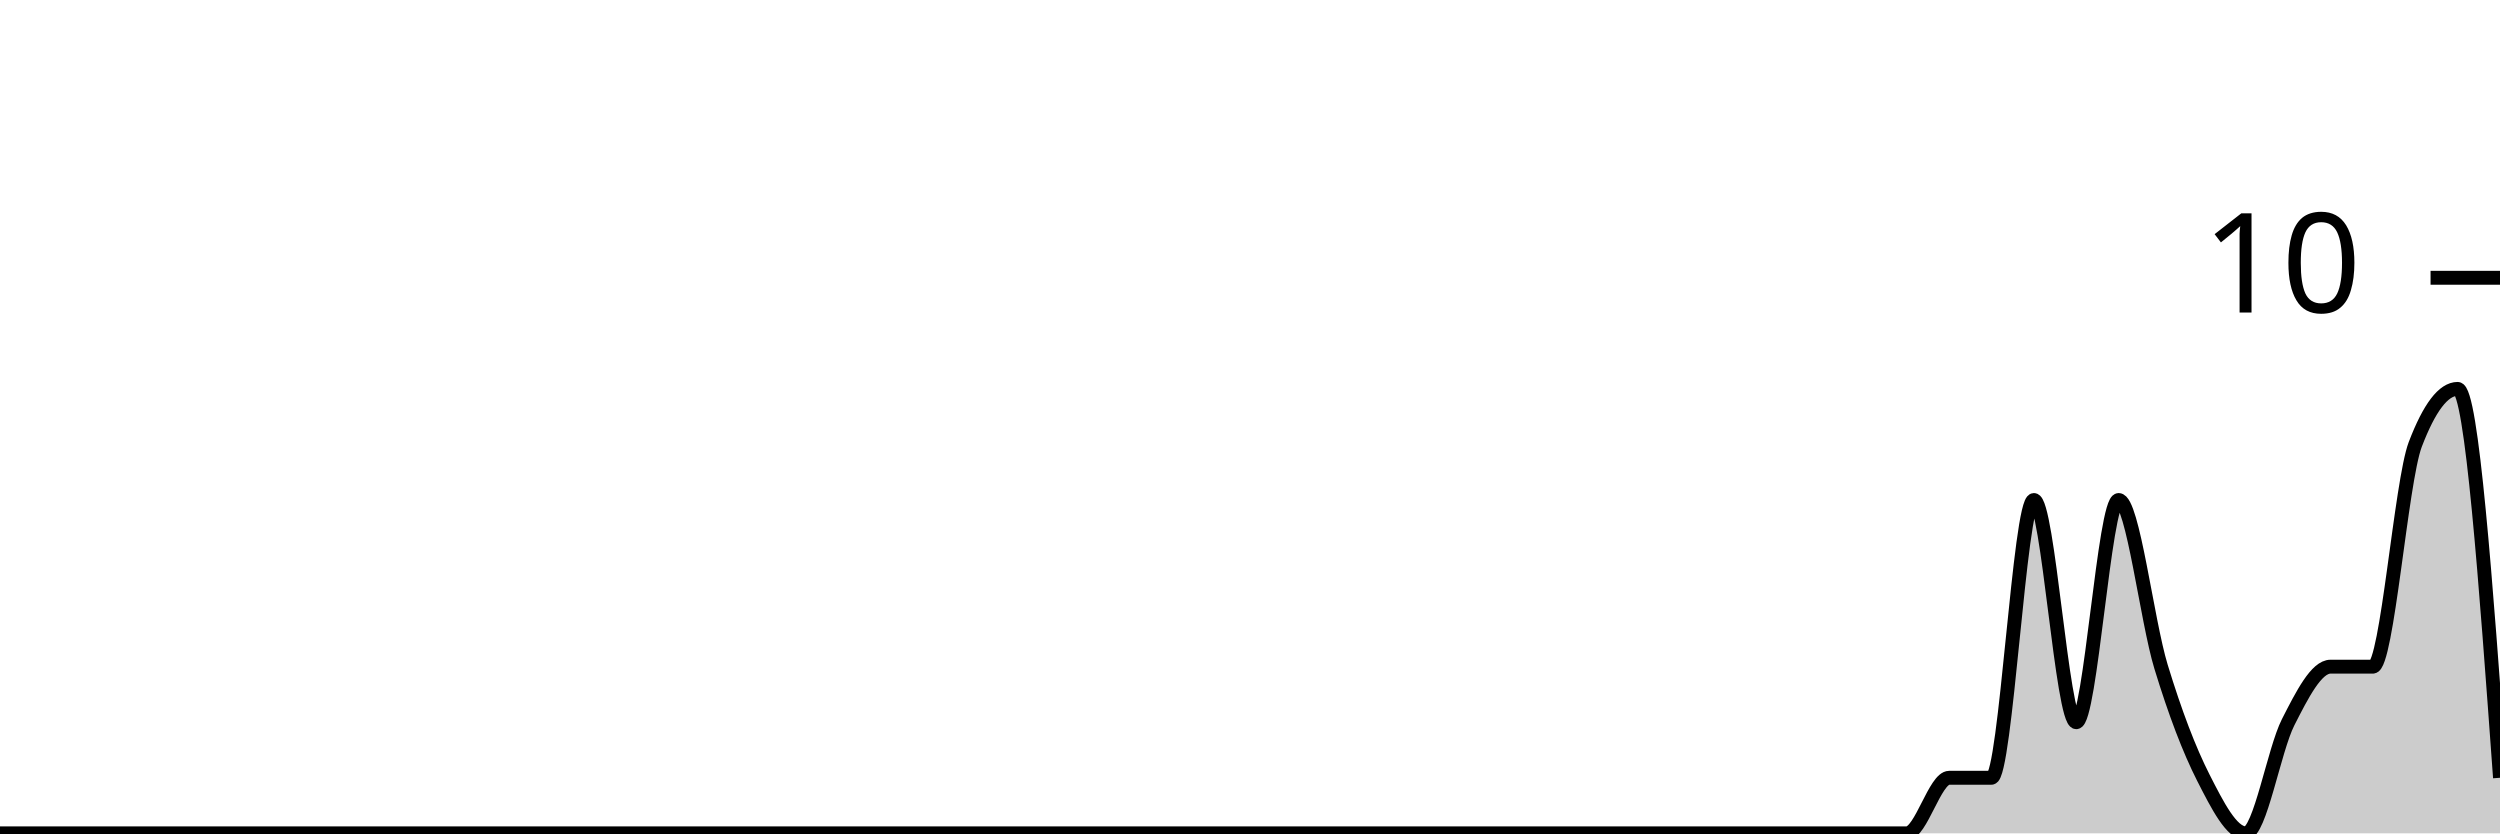
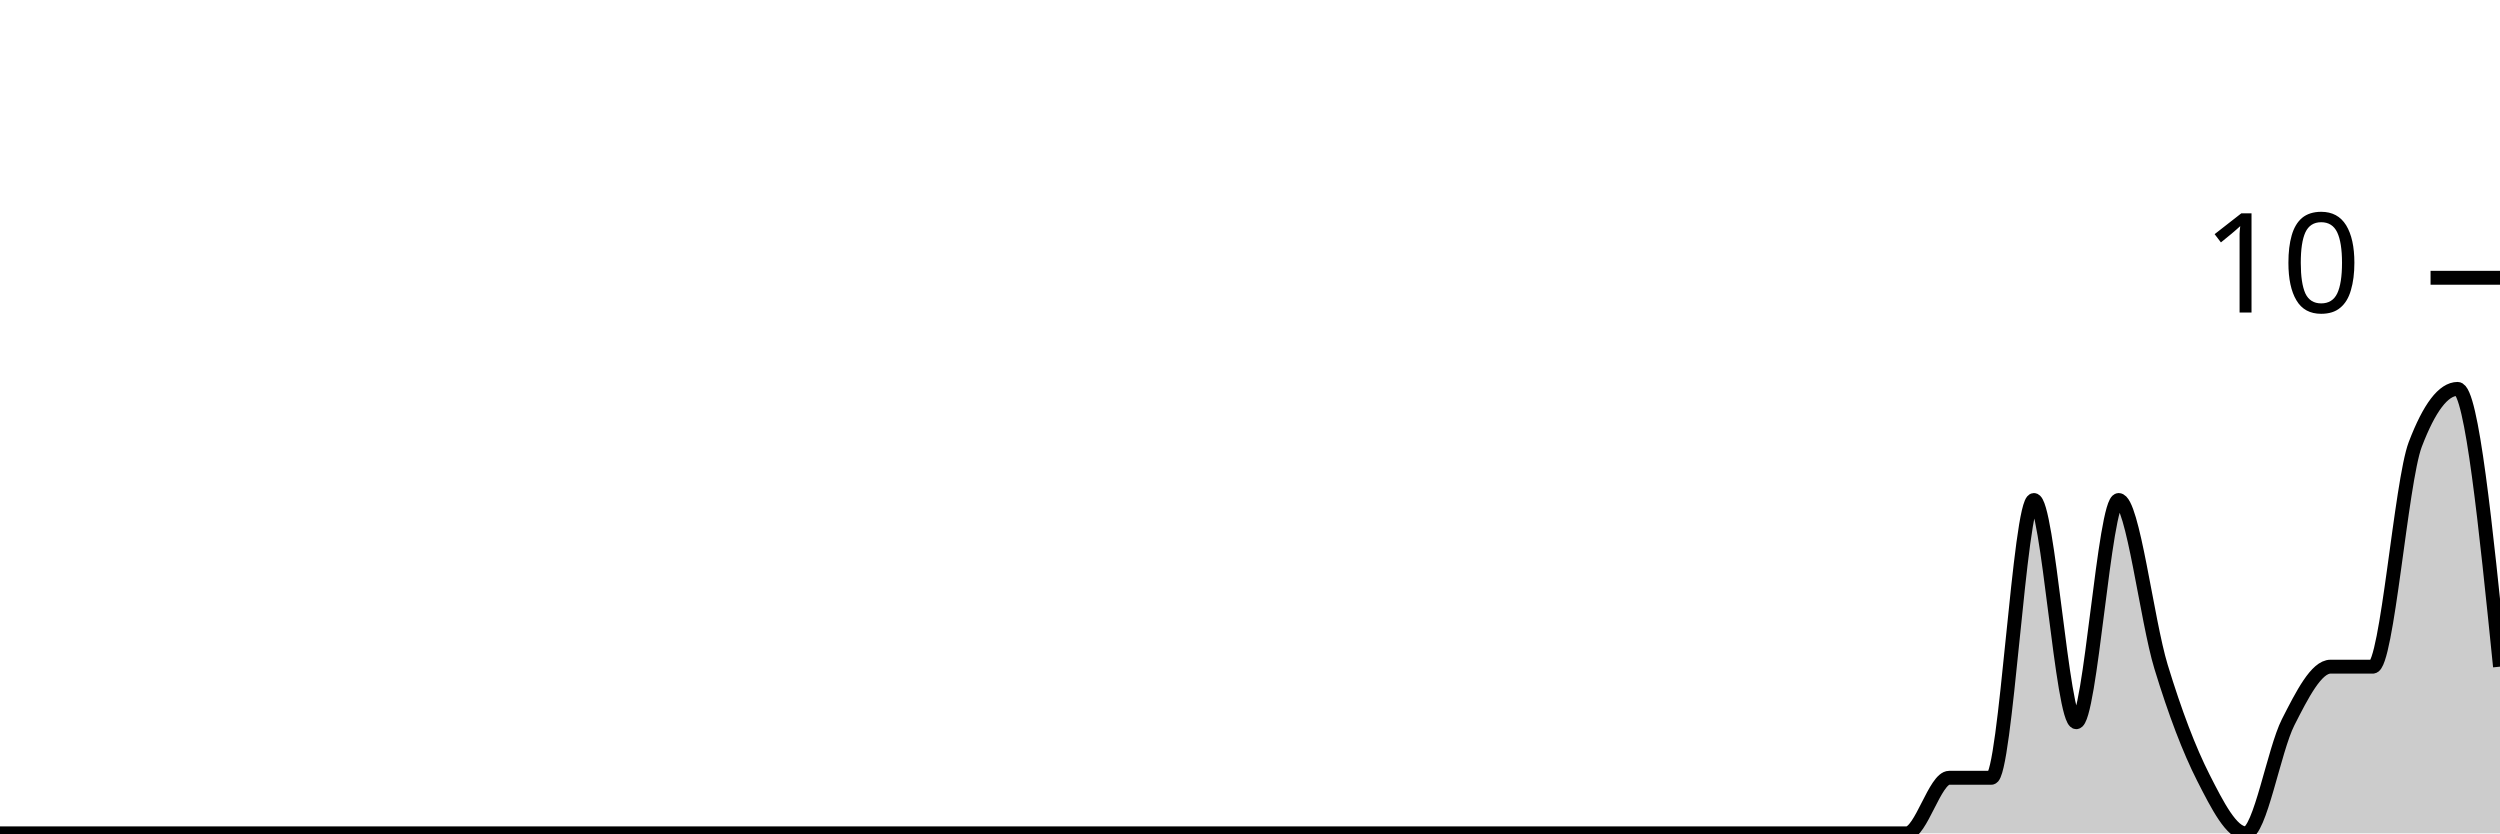
<svg xmlns="http://www.w3.org/2000/svg" viewBox="0 0 180 60">
  <g transform="translate(0,20)">
-     <path class="area" fill="rgba(0, 0, 0, 0.2)" d="M0,40C1.017,40,2.034,40,3.051,40C4.068,40,5.085,40,6.102,40C7.119,40,8.136,40,9.153,40C10.169,40,11.186,40,12.203,40C13.22,40,14.237,40,15.254,40C16.271,40,17.288,40,18.305,40C19.322,40,20.339,40,21.356,40C22.373,40,23.39,40,24.407,40C25.424,40,26.441,40,27.458,40C28.475,40,29.492,40,30.508,40C31.525,40,32.542,40,33.559,40C34.576,40,35.593,40,36.61,40C37.627,40,38.644,40,39.661,40C40.678,40,41.695,40,42.712,40C43.729,40,44.746,40,45.763,40C46.78,40,47.797,40,48.814,40C49.831,40,50.847,40,51.864,40C52.881,40,53.898,40,54.915,40C55.932,40,56.949,40,57.966,40C58.983,40,60,40,61.017,40C62.034,40,63.051,40,64.068,40C65.085,40,66.102,40,67.119,40C68.136,40,69.153,40,70.169,40C71.186,40,72.203,40,73.22,40C74.237,40,75.254,40,76.271,40C77.288,40,78.305,40,79.322,40C80.339,40,81.356,40,82.373,40C83.39,40,84.407,40,85.424,40C86.441,40,87.458,40,88.475,40C89.492,40,90.508,40,91.525,40C92.542,40,93.559,40,94.576,40C95.593,40,96.61,40,97.627,40C98.644,40,99.661,40,100.678,40C101.695,40,102.712,40,103.729,40C104.746,40,105.763,40,106.78,40C107.797,40,108.814,40,109.831,40C110.847,40,111.864,40,112.881,40C113.898,40,114.915,40,115.932,40C116.949,40,117.966,40,118.983,40C120,40,121.017,40,122.034,40C123.051,40,124.068,40,125.085,40C126.102,40,127.119,40,128.136,40C129.153,40,130.169,40,131.186,40C132.203,40,133.22,40,134.237,40C135.254,40,136.271,40,137.288,40C138.305,40,139.322,36,140.339,36C141.356,36,142.373,36,143.39,36C144.407,36,145.424,16,146.441,16C147.458,16,148.475,32,149.492,32C150.508,32,151.525,16,152.542,16C153.559,16,154.576,24.667,155.593,28C156.61,31.333,157.627,34,158.644,36C159.661,38,160.678,40,161.695,40C162.712,40,163.729,34,164.746,32C165.763,30,166.78,28,167.797,28C168.814,28,169.831,28,170.847,28C171.864,28,172.881,14.667,173.898,12C174.915,9.333,175.932,8,176.949,8C177.966,8,178.983,22,180,36L180,40C178.983,40,177.966,40,176.949,40C175.932,40,174.915,40,173.898,40C172.881,40,171.864,40,170.847,40C169.831,40,168.814,40,167.797,40C166.78,40,165.763,40,164.746,40C163.729,40,162.712,40,161.695,40C160.678,40,159.661,40,158.644,40C157.627,40,156.61,40,155.593,40C154.576,40,153.559,40,152.542,40C151.525,40,150.508,40,149.492,40C148.475,40,147.458,40,146.441,40C145.424,40,144.407,40,143.39,40C142.373,40,141.356,40,140.339,40C139.322,40,138.305,40,137.288,40C136.271,40,135.254,40,134.237,40C133.22,40,132.203,40,131.186,40C130.169,40,129.153,40,128.136,40C127.119,40,126.102,40,125.085,40C124.068,40,123.051,40,122.034,40C121.017,40,120,40,118.983,40C117.966,40,116.949,40,115.932,40C114.915,40,113.898,40,112.881,40C111.864,40,110.847,40,109.831,40C108.814,40,107.797,40,106.78,40C105.763,40,104.746,40,103.729,40C102.712,40,101.695,40,100.678,40C99.661,40,98.644,40,97.627,40C96.61,40,95.593,40,94.576,40C93.559,40,92.542,40,91.525,40C90.508,40,89.492,40,88.475,40C87.458,40,86.441,40,85.424,40C84.407,40,83.39,40,82.373,40C81.356,40,80.339,40,79.322,40C78.305,40,77.288,40,76.271,40C75.254,40,74.237,40,73.22,40C72.203,40,71.186,40,70.169,40C69.153,40,68.136,40,67.119,40C66.102,40,65.085,40,64.068,40C63.051,40,62.034,40,61.017,40C60,40,58.983,40,57.966,40C56.949,40,55.932,40,54.915,40C53.898,40,52.881,40,51.864,40C50.847,40,49.831,40,48.814,40C47.797,40,46.78,40,45.763,40C44.746,40,43.729,40,42.712,40C41.695,40,40.678,40,39.661,40C38.644,40,37.627,40,36.61,40C35.593,40,34.576,40,33.559,40C32.542,40,31.525,40,30.508,40C29.492,40,28.475,40,27.458,40C26.441,40,25.424,40,24.407,40C23.39,40,22.373,40,21.356,40C20.339,40,19.322,40,18.305,40C17.288,40,16.271,40,15.254,40C14.237,40,13.22,40,12.203,40C11.186,40,10.169,40,9.153,40C8.136,40,7.119,40,6.102,40C5.085,40,4.068,40,3.051,40C2.034,40,1.017,40,0,40Z" />
-     <path class="line" stroke="black" fill="none" d="M0,40C1.017,40,2.034,40,3.051,40C4.068,40,5.085,40,6.102,40C7.119,40,8.136,40,9.153,40C10.169,40,11.186,40,12.203,40C13.22,40,14.237,40,15.254,40C16.271,40,17.288,40,18.305,40C19.322,40,20.339,40,21.356,40C22.373,40,23.39,40,24.407,40C25.424,40,26.441,40,27.458,40C28.475,40,29.492,40,30.508,40C31.525,40,32.542,40,33.559,40C34.576,40,35.593,40,36.61,40C37.627,40,38.644,40,39.661,40C40.678,40,41.695,40,42.712,40C43.729,40,44.746,40,45.763,40C46.78,40,47.797,40,48.814,40C49.831,40,50.847,40,51.864,40C52.881,40,53.898,40,54.915,40C55.932,40,56.949,40,57.966,40C58.983,40,60,40,61.017,40C62.034,40,63.051,40,64.068,40C65.085,40,66.102,40,67.119,40C68.136,40,69.153,40,70.169,40C71.186,40,72.203,40,73.22,40C74.237,40,75.254,40,76.271,40C77.288,40,78.305,40,79.322,40C80.339,40,81.356,40,82.373,40C83.39,40,84.407,40,85.424,40C86.441,40,87.458,40,88.475,40C89.492,40,90.508,40,91.525,40C92.542,40,93.559,40,94.576,40C95.593,40,96.61,40,97.627,40C98.644,40,99.661,40,100.678,40C101.695,40,102.712,40,103.729,40C104.746,40,105.763,40,106.78,40C107.797,40,108.814,40,109.831,40C110.847,40,111.864,40,112.881,40C113.898,40,114.915,40,115.932,40C116.949,40,117.966,40,118.983,40C120,40,121.017,40,122.034,40C123.051,40,124.068,40,125.085,40C126.102,40,127.119,40,128.136,40C129.153,40,130.169,40,131.186,40C132.203,40,133.22,40,134.237,40C135.254,40,136.271,40,137.288,40C138.305,40,139.322,36,140.339,36C141.356,36,142.373,36,143.39,36C144.407,36,145.424,16,146.441,16C147.458,16,148.475,32,149.492,32C150.508,32,151.525,16,152.542,16C153.559,16,154.576,24.667,155.593,28C156.61,31.333,157.627,34,158.644,36C159.661,38,160.678,40,161.695,40C162.712,40,163.729,34,164.746,32C165.763,30,166.78,28,167.797,28C168.814,28,169.831,28,170.847,28C171.864,28,172.881,14.667,173.898,12C174.915,9.333,175.932,8,176.949,8C177.966,8,178.983,22,180,36" />
+     <path class="area" fill="rgba(0, 0, 0, 0.2)" d="M0,40C1.017,40,2.034,40,3.051,40C4.068,40,5.085,40,6.102,40C7.119,40,8.136,40,9.153,40C10.169,40,11.186,40,12.203,40C13.22,40,14.237,40,15.254,40C16.271,40,17.288,40,18.305,40C19.322,40,20.339,40,21.356,40C22.373,40,23.39,40,24.407,40C25.424,40,26.441,40,27.458,40C28.475,40,29.492,40,30.508,40C31.525,40,32.542,40,33.559,40C34.576,40,35.593,40,36.61,40C37.627,40,38.644,40,39.661,40C40.678,40,41.695,40,42.712,40C43.729,40,44.746,40,45.763,40C46.78,40,47.797,40,48.814,40C49.831,40,50.847,40,51.864,40C52.881,40,53.898,40,54.915,40C55.932,40,56.949,40,57.966,40C58.983,40,60,40,61.017,40C62.034,40,63.051,40,64.068,40C65.085,40,66.102,40,67.119,40C68.136,40,69.153,40,70.169,40C71.186,40,72.203,40,73.22,40C74.237,40,75.254,40,76.271,40C77.288,40,78.305,40,79.322,40C80.339,40,81.356,40,82.373,40C83.39,40,84.407,40,85.424,40C86.441,40,87.458,40,88.475,40C89.492,40,90.508,40,91.525,40C92.542,40,93.559,40,94.576,40C95.593,40,96.61,40,97.627,40C98.644,40,99.661,40,100.678,40C101.695,40,102.712,40,103.729,40C104.746,40,105.763,40,106.78,40C107.797,40,108.814,40,109.831,40C110.847,40,111.864,40,112.881,40C113.898,40,114.915,40,115.932,40C116.949,40,117.966,40,118.983,40C120,40,121.017,40,122.034,40C123.051,40,124.068,40,125.085,40C126.102,40,127.119,40,128.136,40C129.153,40,130.169,40,131.186,40C132.203,40,133.22,40,134.237,40C135.254,40,136.271,40,137.288,40C138.305,40,139.322,36,140.339,36C141.356,36,142.373,36,143.39,36C144.407,36,145.424,16,146.441,16C147.458,16,148.475,32,149.492,32C150.508,32,151.525,16,152.542,16C153.559,16,154.576,24.667,155.593,28C156.61,31.333,157.627,34,158.644,36C159.661,38,160.678,40,161.695,40C162.712,40,163.729,34,164.746,32C165.763,30,166.78,28,167.797,28C168.814,28,169.831,28,170.847,28C171.864,28,172.881,14.667,173.898,12C174.915,9.333,175.932,8,176.949,8C177.966,8,178.983,18,180,28L180,40C178.983,40,177.966,40,176.949,40C175.932,40,174.915,40,173.898,40C172.881,40,171.864,40,170.847,40C169.831,40,168.814,40,167.797,40C166.78,40,165.763,40,164.746,40C163.729,40,162.712,40,161.695,40C160.678,40,159.661,40,158.644,40C157.627,40,156.61,40,155.593,40C154.576,40,153.559,40,152.542,40C151.525,40,150.508,40,149.492,40C148.475,40,147.458,40,146.441,40C145.424,40,144.407,40,143.39,40C142.373,40,141.356,40,140.339,40C139.322,40,138.305,40,137.288,40C136.271,40,135.254,40,134.237,40C133.22,40,132.203,40,131.186,40C130.169,40,129.153,40,128.136,40C127.119,40,126.102,40,125.085,40C124.068,40,123.051,40,122.034,40C121.017,40,120,40,118.983,40C117.966,40,116.949,40,115.932,40C114.915,40,113.898,40,112.881,40C111.864,40,110.847,40,109.831,40C108.814,40,107.797,40,106.78,40C105.763,40,104.746,40,103.729,40C102.712,40,101.695,40,100.678,40C99.661,40,98.644,40,97.627,40C96.61,40,95.593,40,94.576,40C93.559,40,92.542,40,91.525,40C90.508,40,89.492,40,88.475,40C87.458,40,86.441,40,85.424,40C84.407,40,83.39,40,82.373,40C81.356,40,80.339,40,79.322,40C78.305,40,77.288,40,76.271,40C75.254,40,74.237,40,73.22,40C72.203,40,71.186,40,70.169,40C69.153,40,68.136,40,67.119,40C66.102,40,65.085,40,64.068,40C63.051,40,62.034,40,61.017,40C60,40,58.983,40,57.966,40C56.949,40,55.932,40,54.915,40C53.898,40,52.881,40,51.864,40C50.847,40,49.831,40,48.814,40C47.797,40,46.78,40,45.763,40C44.746,40,43.729,40,42.712,40C41.695,40,40.678,40,39.661,40C38.644,40,37.627,40,36.61,40C35.593,40,34.576,40,33.559,40C32.542,40,31.525,40,30.508,40C29.492,40,28.475,40,27.458,40C26.441,40,25.424,40,24.407,40C23.39,40,22.373,40,21.356,40C20.339,40,19.322,40,18.305,40C17.288,40,16.271,40,15.254,40C14.237,40,13.22,40,12.203,40C11.186,40,10.169,40,9.153,40C8.136,40,7.119,40,6.102,40C5.085,40,4.068,40,3.051,40C2.034,40,1.017,40,0,40Z" />
+     <path class="line" stroke="black" fill="none" d="M0,40C1.017,40,2.034,40,3.051,40C4.068,40,5.085,40,6.102,40C7.119,40,8.136,40,9.153,40C10.169,40,11.186,40,12.203,40C13.22,40,14.237,40,15.254,40C16.271,40,17.288,40,18.305,40C19.322,40,20.339,40,21.356,40C22.373,40,23.39,40,24.407,40C25.424,40,26.441,40,27.458,40C28.475,40,29.492,40,30.508,40C31.525,40,32.542,40,33.559,40C34.576,40,35.593,40,36.61,40C37.627,40,38.644,40,39.661,40C40.678,40,41.695,40,42.712,40C43.729,40,44.746,40,45.763,40C46.78,40,47.797,40,48.814,40C49.831,40,50.847,40,51.864,40C52.881,40,53.898,40,54.915,40C55.932,40,56.949,40,57.966,40C58.983,40,60,40,61.017,40C62.034,40,63.051,40,64.068,40C65.085,40,66.102,40,67.119,40C68.136,40,69.153,40,70.169,40C71.186,40,72.203,40,73.22,40C74.237,40,75.254,40,76.271,40C77.288,40,78.305,40,79.322,40C80.339,40,81.356,40,82.373,40C83.39,40,84.407,40,85.424,40C86.441,40,87.458,40,88.475,40C89.492,40,90.508,40,91.525,40C92.542,40,93.559,40,94.576,40C95.593,40,96.61,40,97.627,40C98.644,40,99.661,40,100.678,40C101.695,40,102.712,40,103.729,40C104.746,40,105.763,40,106.78,40C107.797,40,108.814,40,109.831,40C110.847,40,111.864,40,112.881,40C113.898,40,114.915,40,115.932,40C116.949,40,117.966,40,118.983,40C120,40,121.017,40,122.034,40C123.051,40,124.068,40,125.085,40C126.102,40,127.119,40,128.136,40C129.153,40,130.169,40,131.186,40C132.203,40,133.22,40,134.237,40C135.254,40,136.271,40,137.288,40C138.305,40,139.322,36,140.339,36C141.356,36,142.373,36,143.39,36C144.407,36,145.424,16,146.441,16C147.458,16,148.475,32,149.492,32C150.508,32,151.525,16,152.542,16C153.559,16,154.576,24.667,155.593,28C156.61,31.333,157.627,34,158.644,36C159.661,38,160.678,40,161.695,40C162.712,40,163.729,34,164.746,32C165.763,30,166.78,28,167.797,28C168.814,28,169.831,28,170.847,28C171.864,28,172.881,14.667,173.898,12C174.915,9.333,175.932,8,176.949,8C177.966,8,178.983,18,180,28" />
    <path class="axis-ceiling" stroke-width="1" stroke="black" fill="none" d="M175,0L180,0" />
    <text class="axis-ceiling-label" font-family="sans-serif" text-anchor="end" font-size="10px" x="170" y="2.5">10</text>
  </g>
</svg>
